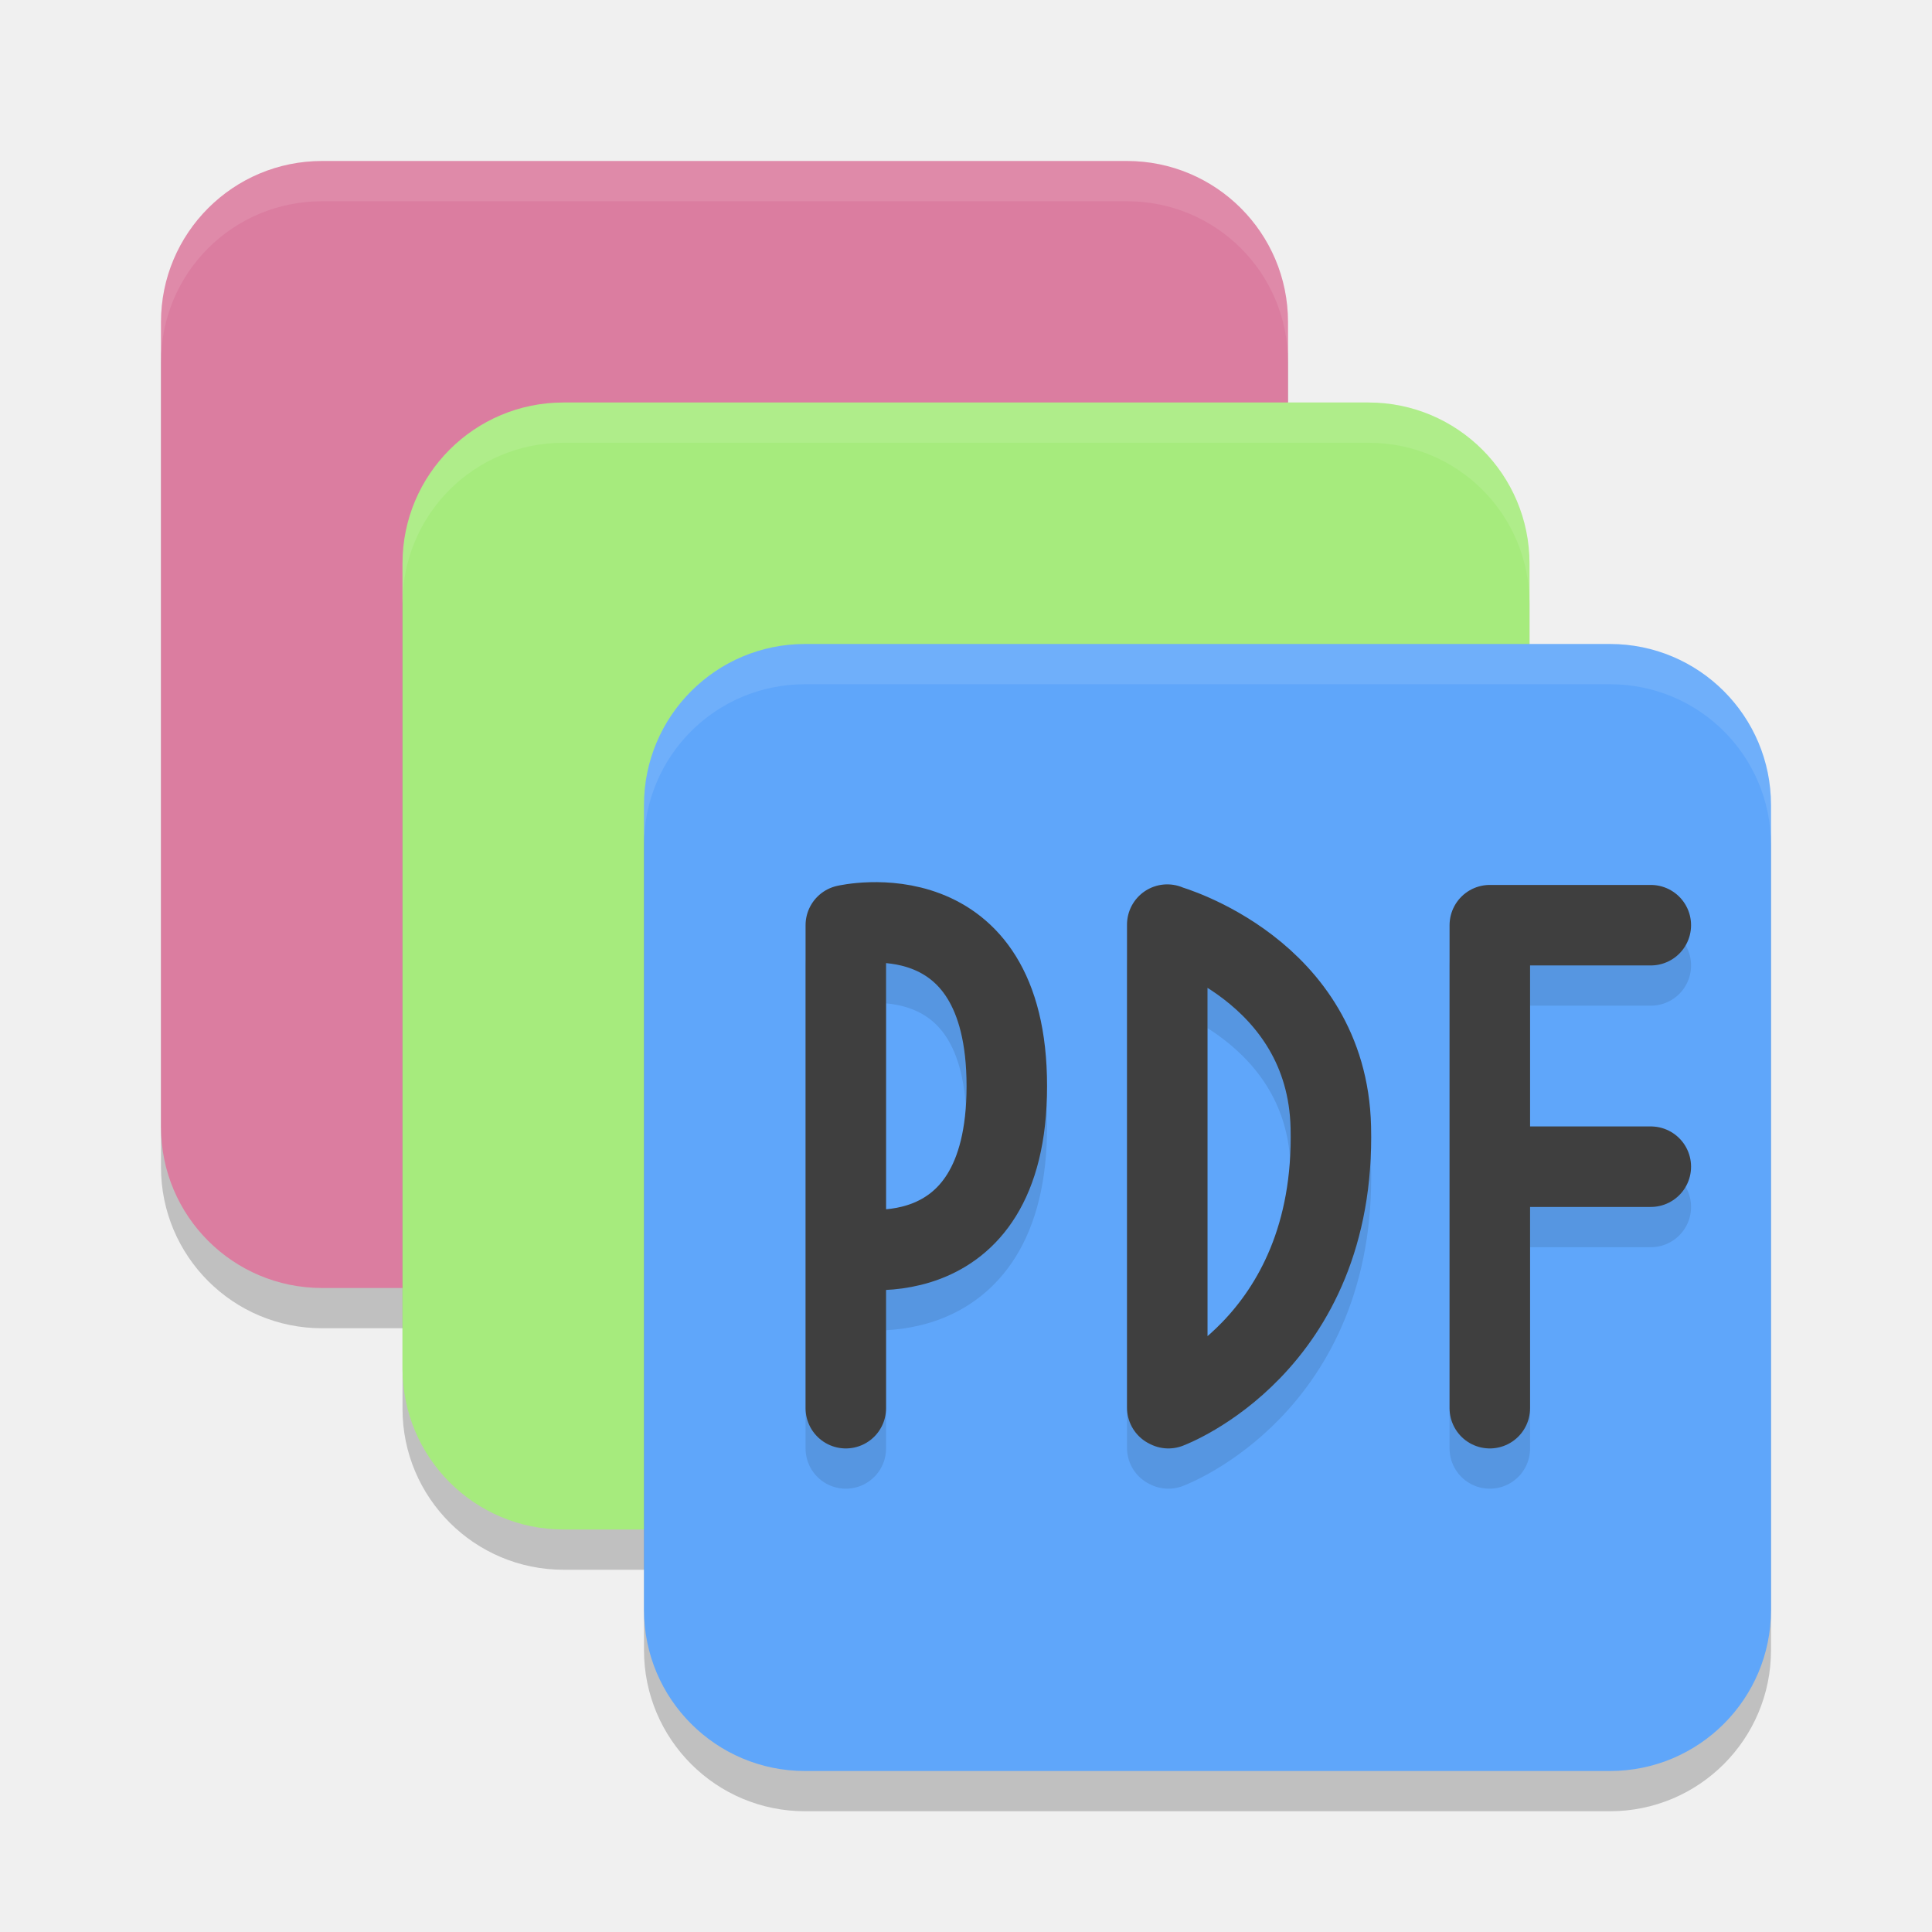
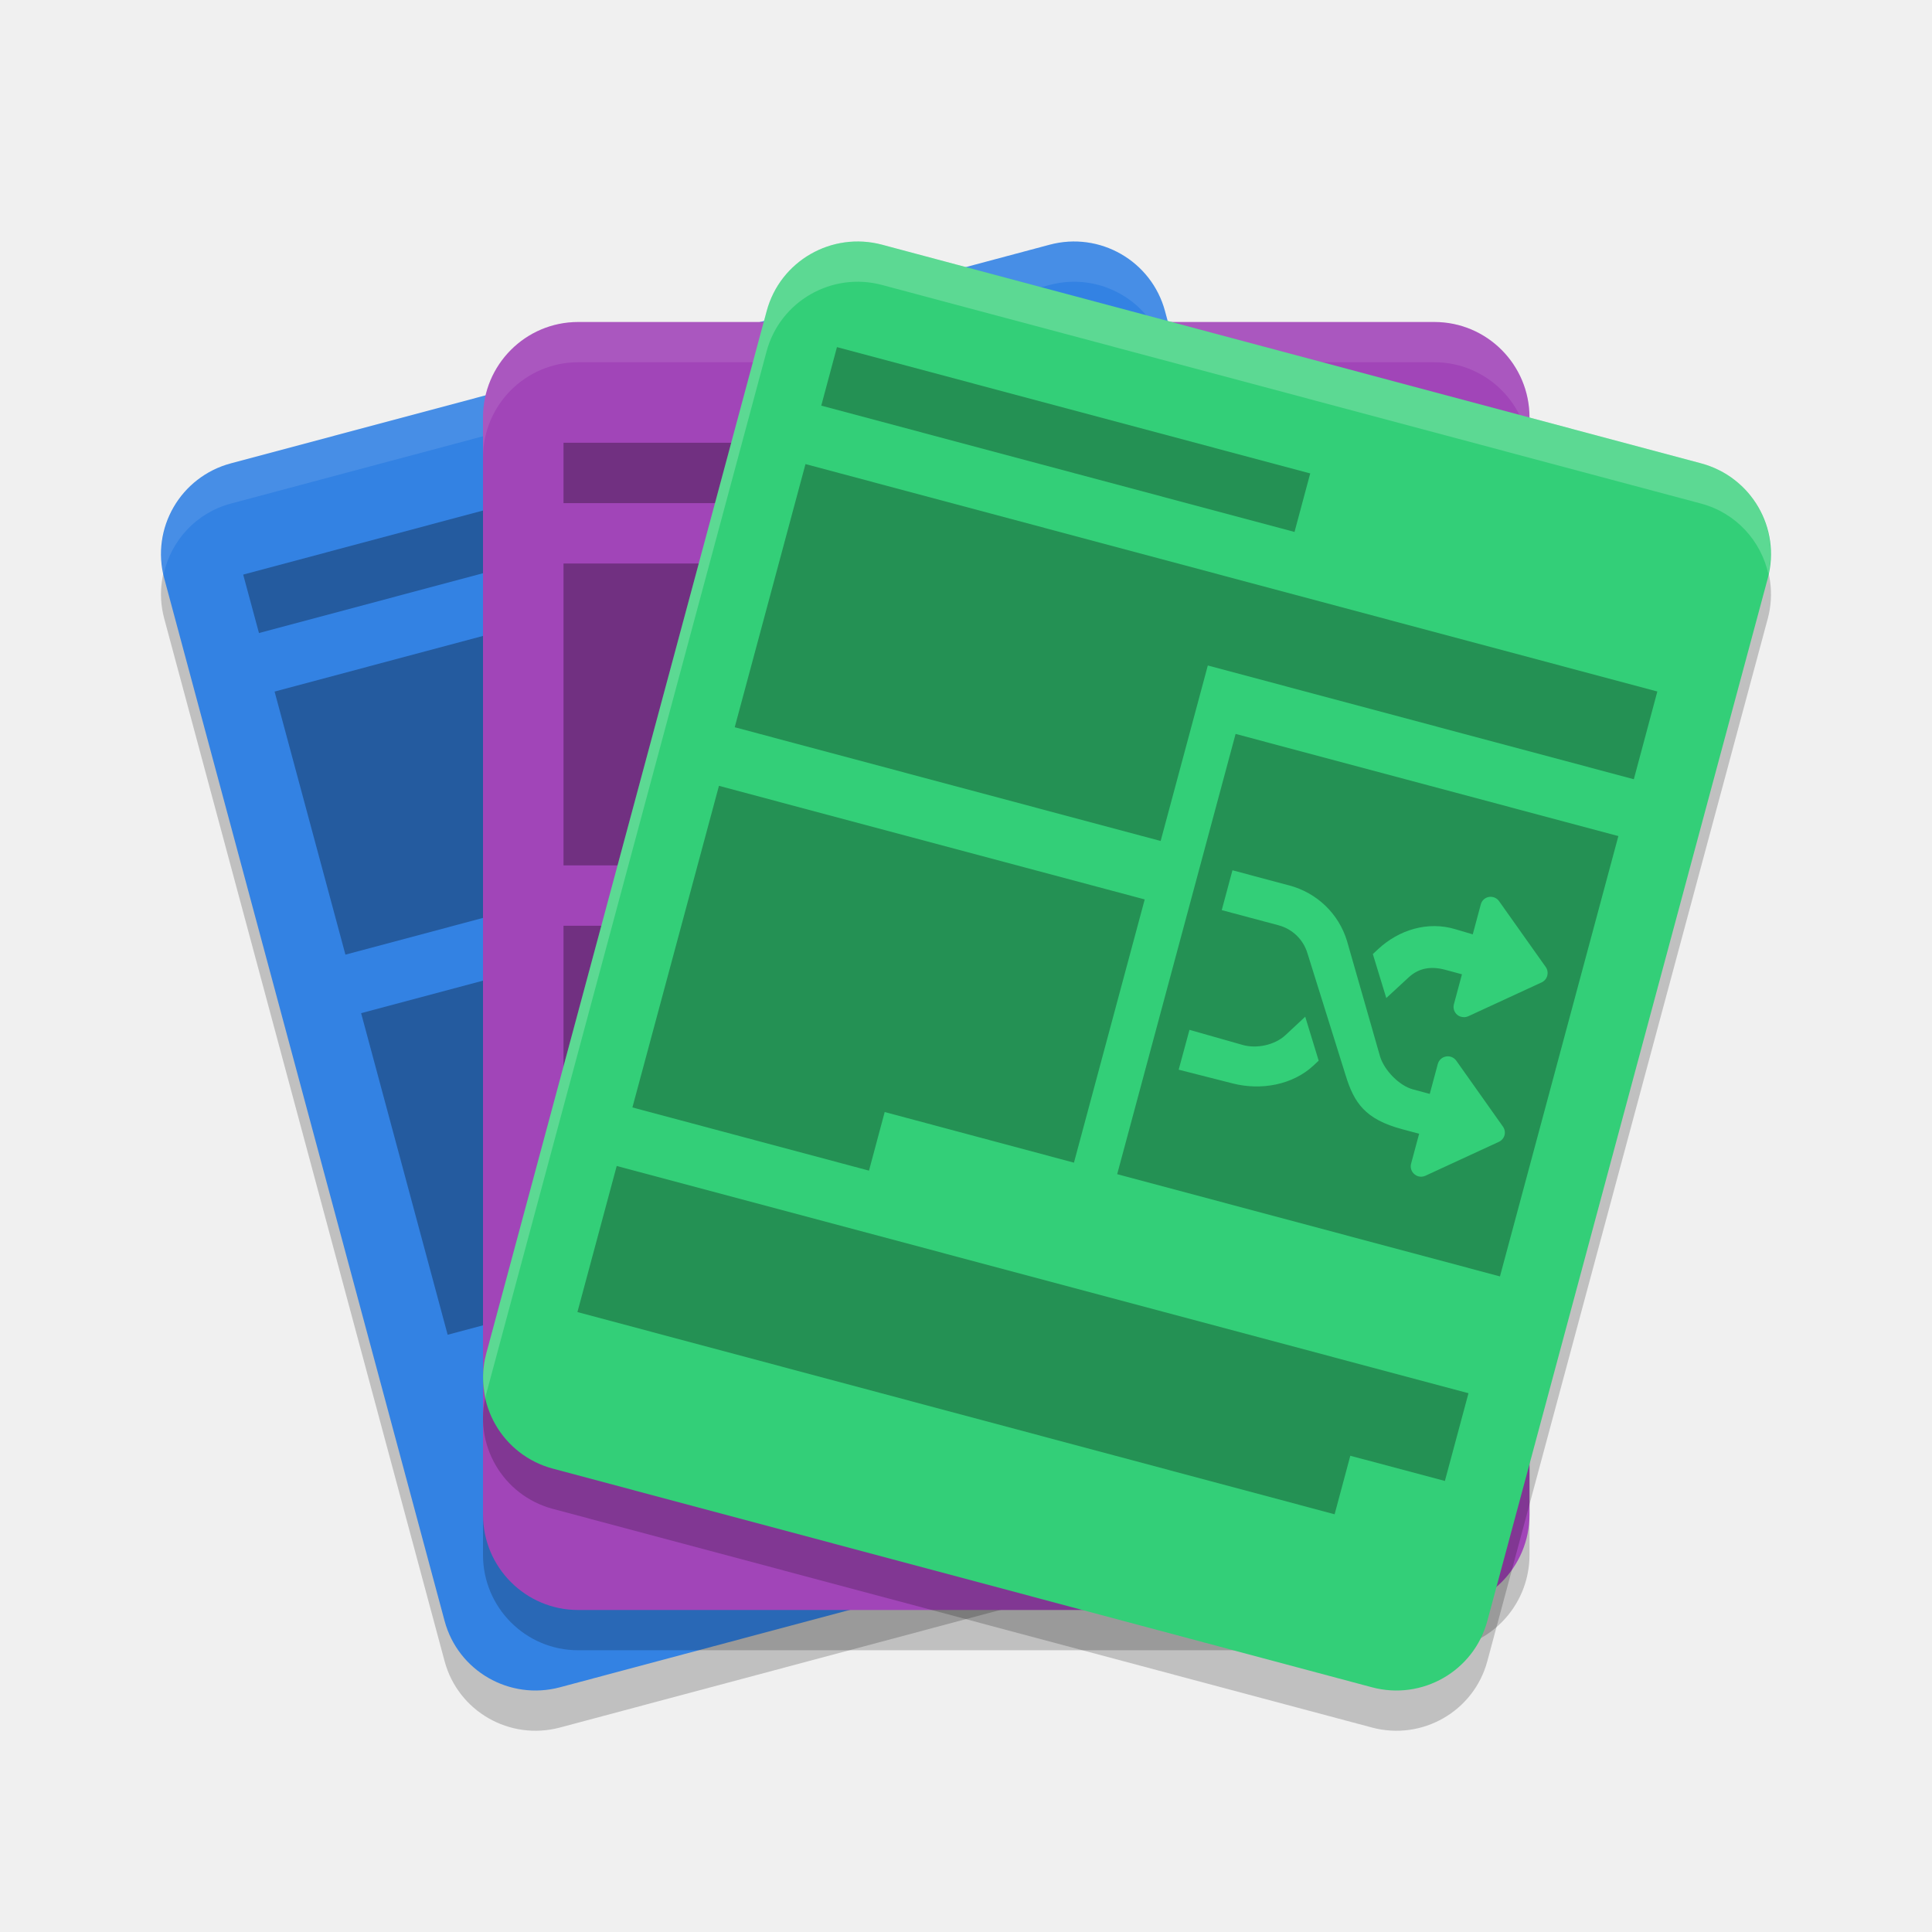
- <svg xmlns="http://www.w3.org/2000/svg" width="24" height="24" version="1">
-   <rect style="opacity:.2" width="14" height="14" x="-16.5" y="-16" rx="2" ry="2" transform="matrix(0,-1,-1,0,0,0)" />
-   <rect style="fill:#db7da0" width="14" height="14" x="-16" y="-16" rx="2" ry="2" transform="matrix(0,-1,-1,0,0,0)" />
-   <rect style="opacity:.2" width="14" height="14" x="-19.5" y="-19" rx="2" ry="2" transform="matrix(0,-1,-1,0,0,0)" />
-   <rect style="fill:#a6eb7d" width="14" height="14" x="-19" y="-19" rx="2" ry="2" transform="matrix(0,-1,-1,0,0,0)" />
-   <rect style="opacity:.2" width="14" height="14" x="-22.5" y="-22" rx="2" ry="2" transform="matrix(0,-1,-1,0,0,0)" />
-   <rect style="fill:#5fa6fa" width="14" height="14" x="-22" y="-22" rx="2" ry="2" transform="matrix(0,-1,-1,0,0,0)" />
-   <path style="opacity:.1;fill:#ffffff" d="m4 2c-1.108 0-2 0.892-2 2v0.5c0-1.108 0.892-2 2-2h10c1.108 0 2 0.892 2 2v-0.5c0-1.108-0.892-2-2-2h-10z" />
-   <path style="opacity:.1;fill:#ffffff" d="m7 5c-1.108 0-2 0.892-2 2v0.5c0-1.108 0.892-2 2-2h10c1.108 0 2 0.892 2 2v-0.5c0-1.108-0.892-2-2-2h-10z" />
-   <path style="opacity:.1;fill:#ffffff" d="m10 8c-1.108 0-2 0.892-2 2v0.5c0-1.108 0.892-2 2-2h10c1.108 0 2 0.892 2 2v-0.5c0-1.108-0.892-2-2-2h-10z" />
-   <path style="opacity:0.1;stroke-linejoin:bevel;stroke:#000000;stroke-linecap:round;stroke-width:1;fill:none" d="m14.514 17.993s2.084-0.772 2.018-3.493c-0.047-1.951-2.018-2.507-2.018-2.507m-0.014 5.993v-6" />
-   <path style="stroke-linejoin:bevel;stroke:#3f3f3f;stroke-linecap:round;stroke-width:1;fill:none" d="m14.514 17.493s2.084-0.772 2.018-3.493c-0.047-1.951-2.018-2.507-2.018-2.507m-0.014 5.993v-6" />
-   <path style="opacity:0.1;stroke-linejoin:bevel;stroke:#000000;stroke-linecap:round;stroke-width:1;fill:none" d="m18.507 14.993h2m-2-3h2m-2 6v-6" />
-   <path style="stroke-linejoin:bevel;stroke:#3f3f3f;stroke-linecap:round;stroke-width:1;fill:none" d="m18.507 14.493h2m-2-3h2m-2 6v-6" />
-   <path style="opacity:0.1;stroke-linejoin:bevel;stroke:#000000;stroke-linecap:round;stroke-width:1;fill:none" d="m10.507 15.993s2 0.465 2-2c0-2.464-2-2-2-2m0 6v-6" />
-   <path style="stroke-linejoin:bevel;stroke:#3f3f3f;stroke-linecap:round;stroke-width:1;fill:none" d="m10.507 15.493s2 0.465 2-2c0-2.464-2-2-2-2m0 6v-6" />
+ <svg xmlns="http://www.w3.org/2000/svg" width="24" height="24" version="1.1">
+   <path style="opacity:0.2" d="M 2.868,6.256 13.039,3.54 c 0.624,-0.167 1.265,0.202 1.433,0.824 l 3.483,12.952 c 0.167,0.622 -0.203,1.261 -0.828,1.428 L 6.956,21.46 C 6.331,21.627 5.69,21.258 5.523,20.636 L 2.04,7.684 C 1.873,7.062 2.243,6.423 2.868,6.256 Z m 0,0" />
+   <path style="fill:#3382e3" d="M 2.868,5.756 13.039,3.04 c 0.624,-0.167 1.265,0.202 1.433,0.824 l 3.483,12.952 c 0.167,0.622 -0.203,1.261 -0.828,1.428 L 6.956,20.96 C 6.331,21.127 5.69,20.758 5.523,20.136 L 2.04,7.184 C 1.873,6.562 2.243,5.923 2.868,5.756 Z m 0,0" />
+   <path style="opacity:0.1;fill:#ffffff" d="m 13.273,3.002 c -0.078,0.005 -0.156,0.017 -0.234,0.038 L 2.867,5.756 C 2.26,5.918 1.897,6.528 2.032,7.134 2.123,6.722 2.43,6.373 2.867,6.256 L 13.039,3.54 c 0.624,-0.167 1.266,0.202 1.434,0.824 l 3.482,12.952 c 0.004,0.017 0.004,0.033 0.008,0.05 0.039,-0.177 0.042,-0.363 -0.008,-0.55 L 14.473,3.864 C 14.326,3.32 13.817,2.969 13.273,3.002 Z" />
+   <path style="opacity:0.3" d="M 8.897,5.568 3.021,7.138 3.217,7.864 9.093,6.295 Z M 13.99,5.766 3.411,8.591 4.291,11.859 9.58,10.447 8.994,8.268 14.283,6.855 Z M 9.775,11.174 4.486,12.586 5.561,16.581 8.499,15.797 8.304,15.07 10.654,14.443 Z" />
+   <path style="opacity:0.2" d="M 7.182,4.5 H 17.818 C 18.471,4.5 19,5.03 19,5.685 V 19.315 C 19,19.97 18.471,20.5 17.818,20.5 H 7.182 C 6.53,20.5 6,19.97 6,19.315 V 5.685 C 6,5.03 6.53,4.5 7.182,4.5 Z m 0,0" />
+   <path style="fill:#a145b8" d="M 7.182,4 H 17.818 C 18.471,4 19,4.53 19,5.185 V 18.815 C 19,19.47 18.471,20 17.818,20 H 7.182 C 6.53,20 6,19.47 6,18.815 V 5.185 C 6,4.53 6.53,4 7.182,4 Z m 0,0" />
+   <path style="opacity:0.3" d="m 7,5.5 v 0.75 h 6.145 V 5.5 Z M 7,7 v 3.75 h 5.531 V 8.072 h 5.532 V 7 Z m 0,4.5 v 3.835 h 3.073 v -0.765 h 2.458 V 11.5 Z m 0,4.6 v 1.911 h 9.833 v -0.764 h 1.229 V 16.1 Z" />
+   <path style="opacity:0.2" d="M 10.958,3.54 21.132,6.256 c 0.624,0.167 0.995,0.806 0.828,1.428 l -3.484,12.952 c -0.167,0.622 -0.809,0.991 -1.433,0.824 L 6.868,18.744 C 6.243,18.577 5.873,17.938 6.04,17.316 L 9.524,4.364 C 9.691,3.742 10.333,3.373 10.958,3.54 Z m 0,0" />
+   <path style="opacity:0.1;fill:#ffffff" d="M 7.183,4 C 6.53,4 6,4.53 6,5.185 V 5.685 C 6,5.03 6.53,4.5 7.183,4.5 H 17.818 C 18.471,4.5 19,5.03 19,5.685 V 5.185 C 19,4.53 18.471,4 17.818,4 Z" />
+   <path style="fill:#33cf78" d="M 10.958,3.04 21.132,5.756 c 0.624,0.167 0.995,0.806 0.828,1.428 l -3.484,12.952 c -0.167,0.622 -0.809,0.991 -1.433,0.824 L 6.868,18.244 C 6.243,18.077 5.873,17.438 6.04,16.816 L 9.524,3.864 C 9.691,3.242 10.333,2.873 10.958,3.04 Z m 0,0" />
+   <path style="opacity:0.3" d="m 10.397,4.312 -0.195,0.727 5.879,1.569 0.195,-0.727 z m -0.391,1.453 -0.879,3.269 5.291,1.413 0.586,-2.18 5.292,1.413 0.292,-1.09 z m 5.343,3.352 -1.471,5.469 4.755,1.27 1.471,-5.47 z m -6.418,0.645 -1.075,3.995 2.939,0.785 0.195,-0.728 2.351,0.629 0.879,-3.27 z m 6.379,1.049 0.705,0.188 c 0.345,0.092 0.614,0.35 0.718,0.69 L 17.144,13.125 c 0.052,0.17 0.237,0.362 0.409,0.408 l 0.208,0.056 0.1,-0.372 c 0.013,-0.048 0.052,-0.084 0.102,-0.093 0.049,-0.009 0.099,0.012 0.128,0.053 l 0.579,0.818 c 0.022,0.031 0.029,0.07 0.02,0.106 -0.01,0.037 -0.036,0.067 -0.07,0.083 l -0.912,0.421 c -0.028,0.013 -0.059,0.016 -0.088,0.008 -0.018,-0.005 -0.034,-0.014 -0.049,-0.026 -0.038,-0.032 -0.055,-0.082 -0.042,-0.131 l 0.1,-0.372 -0.208,-0.056 C 16.957,13.905 16.821,13.699 16.716,13.358 L 16.241,11.84 c -0.052,-0.17 -0.186,-0.3 -0.359,-0.346 l -0.705,-0.188 z m 3.204,0.33 c 0.043,-0.002 0.084,0.019 0.109,0.055 l 0.579,0.817 c 0.022,0.032 0.028,0.07 0.019,0.107 -0.01,0.036 -0.035,0.067 -0.069,0.083 l -0.912,0.421 c -0.028,0.013 -0.059,0.015 -0.088,0.007 -0.018,-0.004 -0.035,-0.013 -0.05,-0.025 -0.038,-0.032 -0.054,-0.083 -0.041,-0.131 l 0.1,-0.372 -0.208,-0.056 c -0.172,-0.046 -0.325,-0.026 -0.456,0.096 l -0.276,0.255 -0.167,-0.546 0.064,-0.06 c 0.261,-0.243 0.619,-0.352 0.961,-0.249 l 0.216,0.064 0.1,-0.372 c 0.013,-0.049 0.052,-0.085 0.102,-0.093 0.006,-0.001 0.012,-0.002 0.019,-0.002 z m -2.3,1.489 0.167,0.546 -0.064,0.06 c -0.261,0.243 -0.653,0.311 -0.999,0.224 l -0.676,-0.172 0.134,-0.495 0.662,0.188 c 0.172,0.049 0.397,0.001 0.528,-0.12 z m -8.553,1.854 -0.488,1.815 9.406,2.512 0.195,-0.727 1.175,0.313 0.293,-1.09 z" />
+   <path style="opacity:0.2;fill:#ffffff" d="M 10.724,3.002 C 10.18,2.969 9.67,3.32 9.523,3.864 L 6.04,16.816 c -0.05,0.187 -0.047,0.373 -0.008,0.55 0.004,-0.017 0.003,-0.033 0.008,-0.05 L 9.523,4.364 C 9.691,3.742 10.333,3.373 10.957,3.54 L 21.132,6.256 C 21.569,6.373 21.877,6.722 21.968,7.134 22.103,6.528 21.74,5.918 21.132,5.756 L 10.957,3.04 c -0.078,-0.021 -0.156,-0.033 -0.233,-0.038 z" />
</svg>
